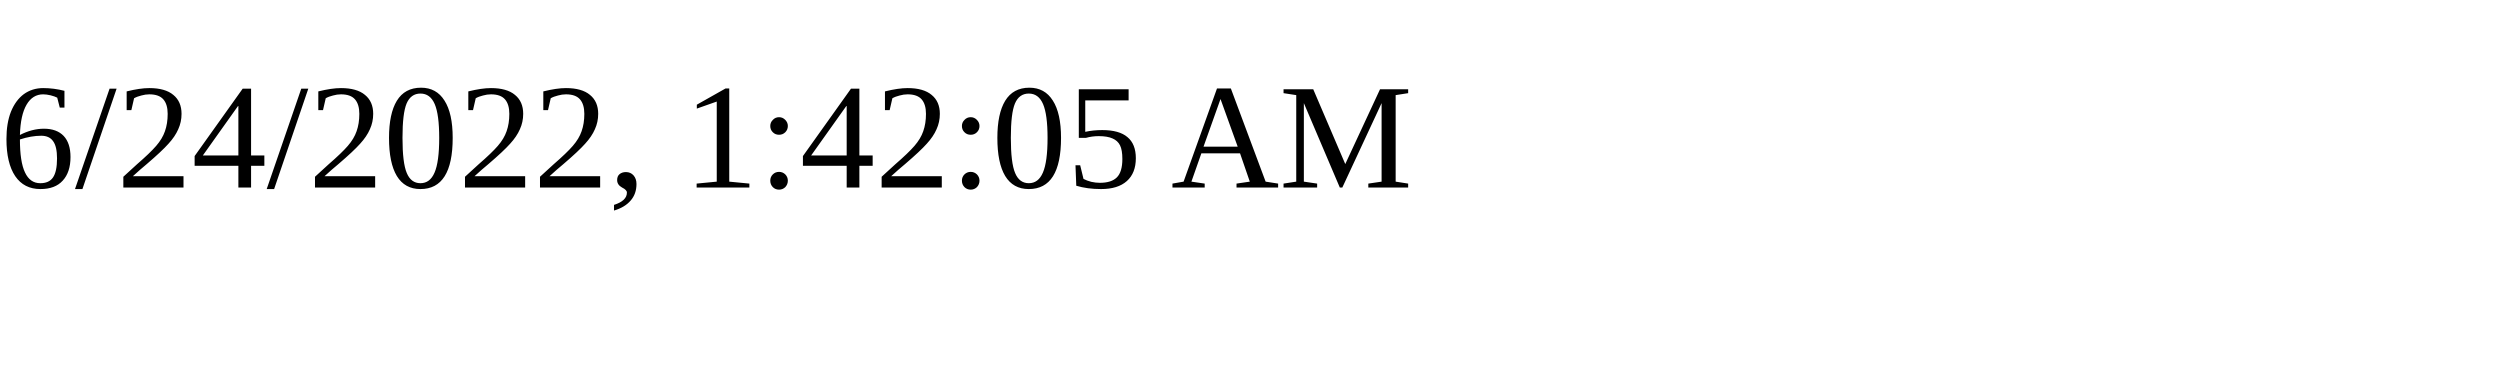
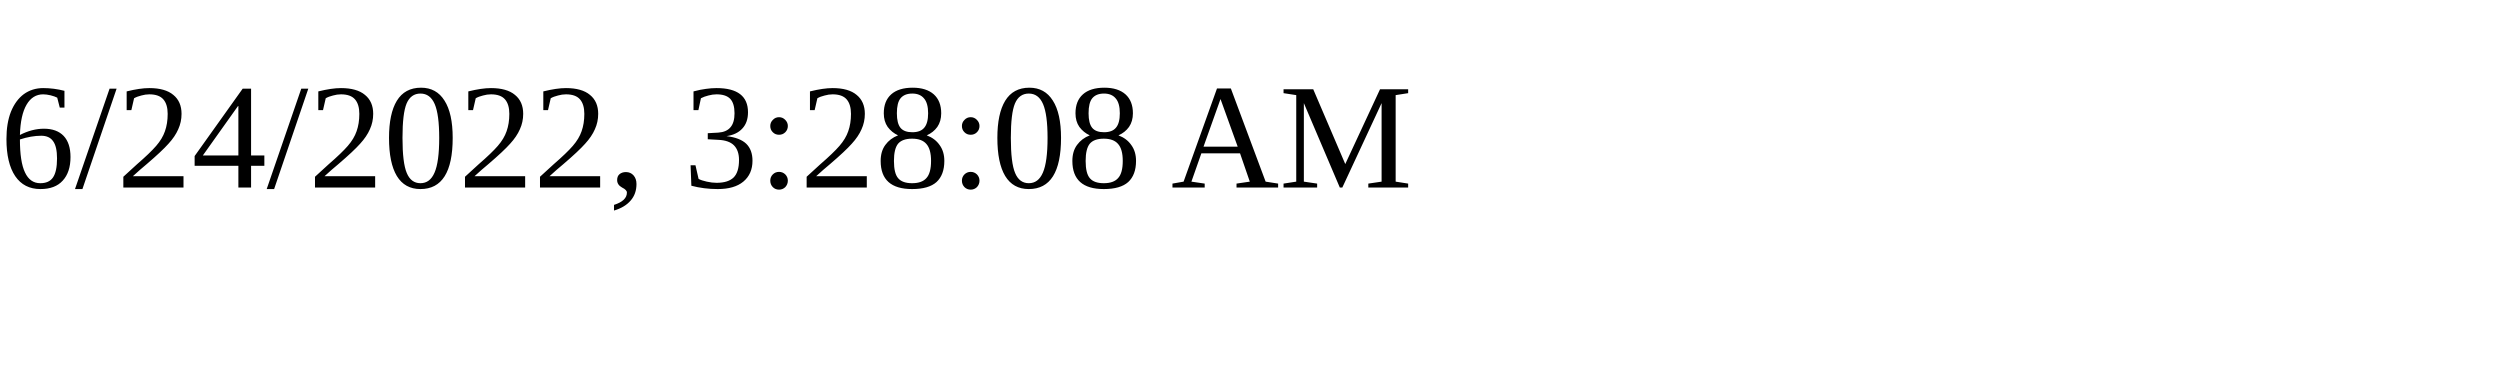
<svg xmlns="http://www.w3.org/2000/svg" height="30" width="200">
-   <text x="0" y="15">6/24/2022, 1:42:05 AM</text>
+   <text x="0" y="15">6/24/2022, 3:28:08 AM</text>
</svg>
